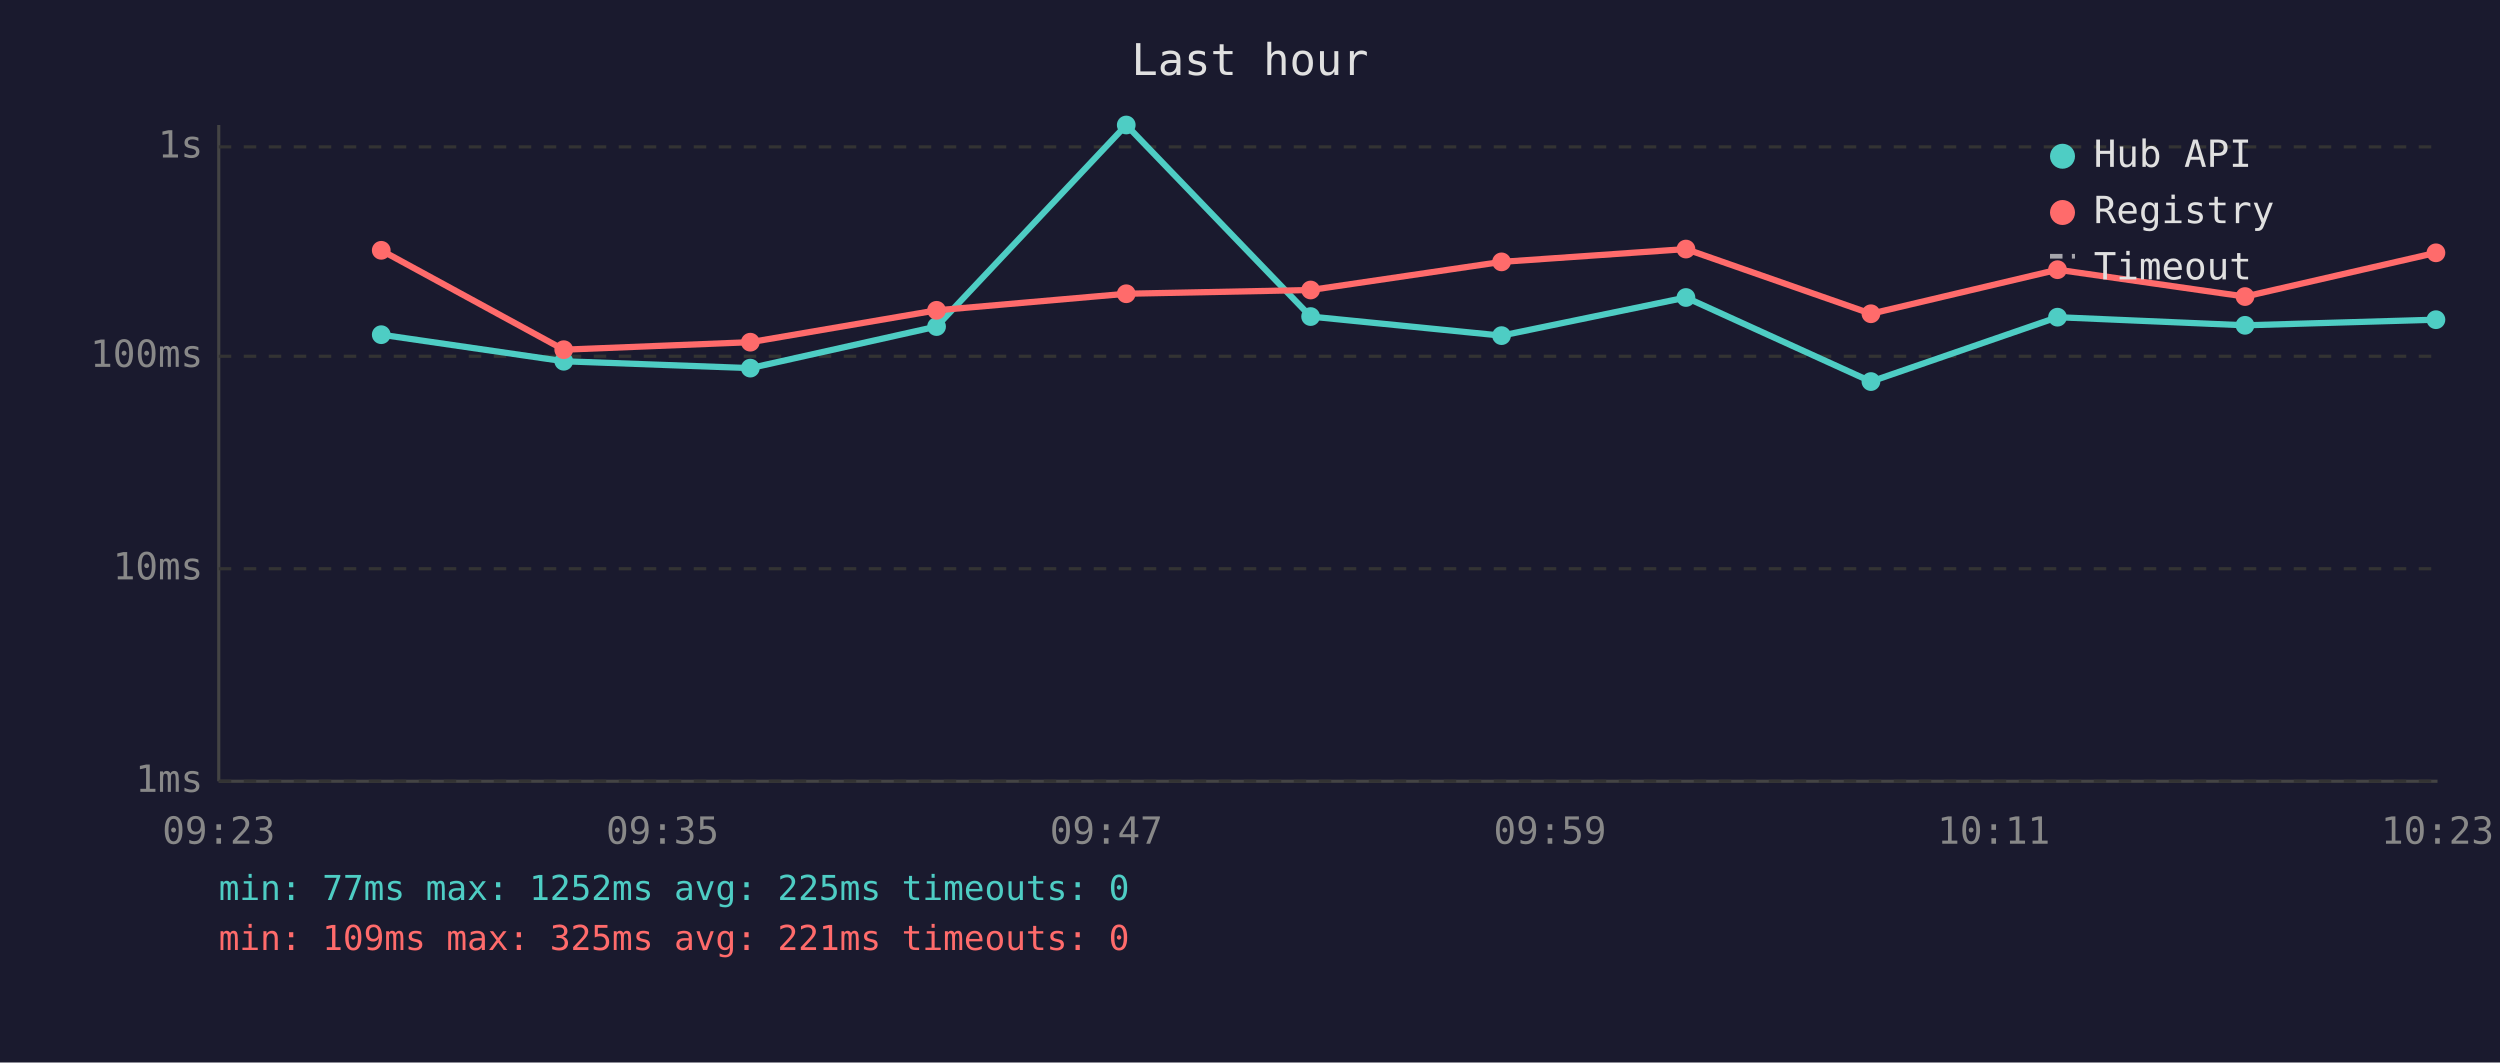
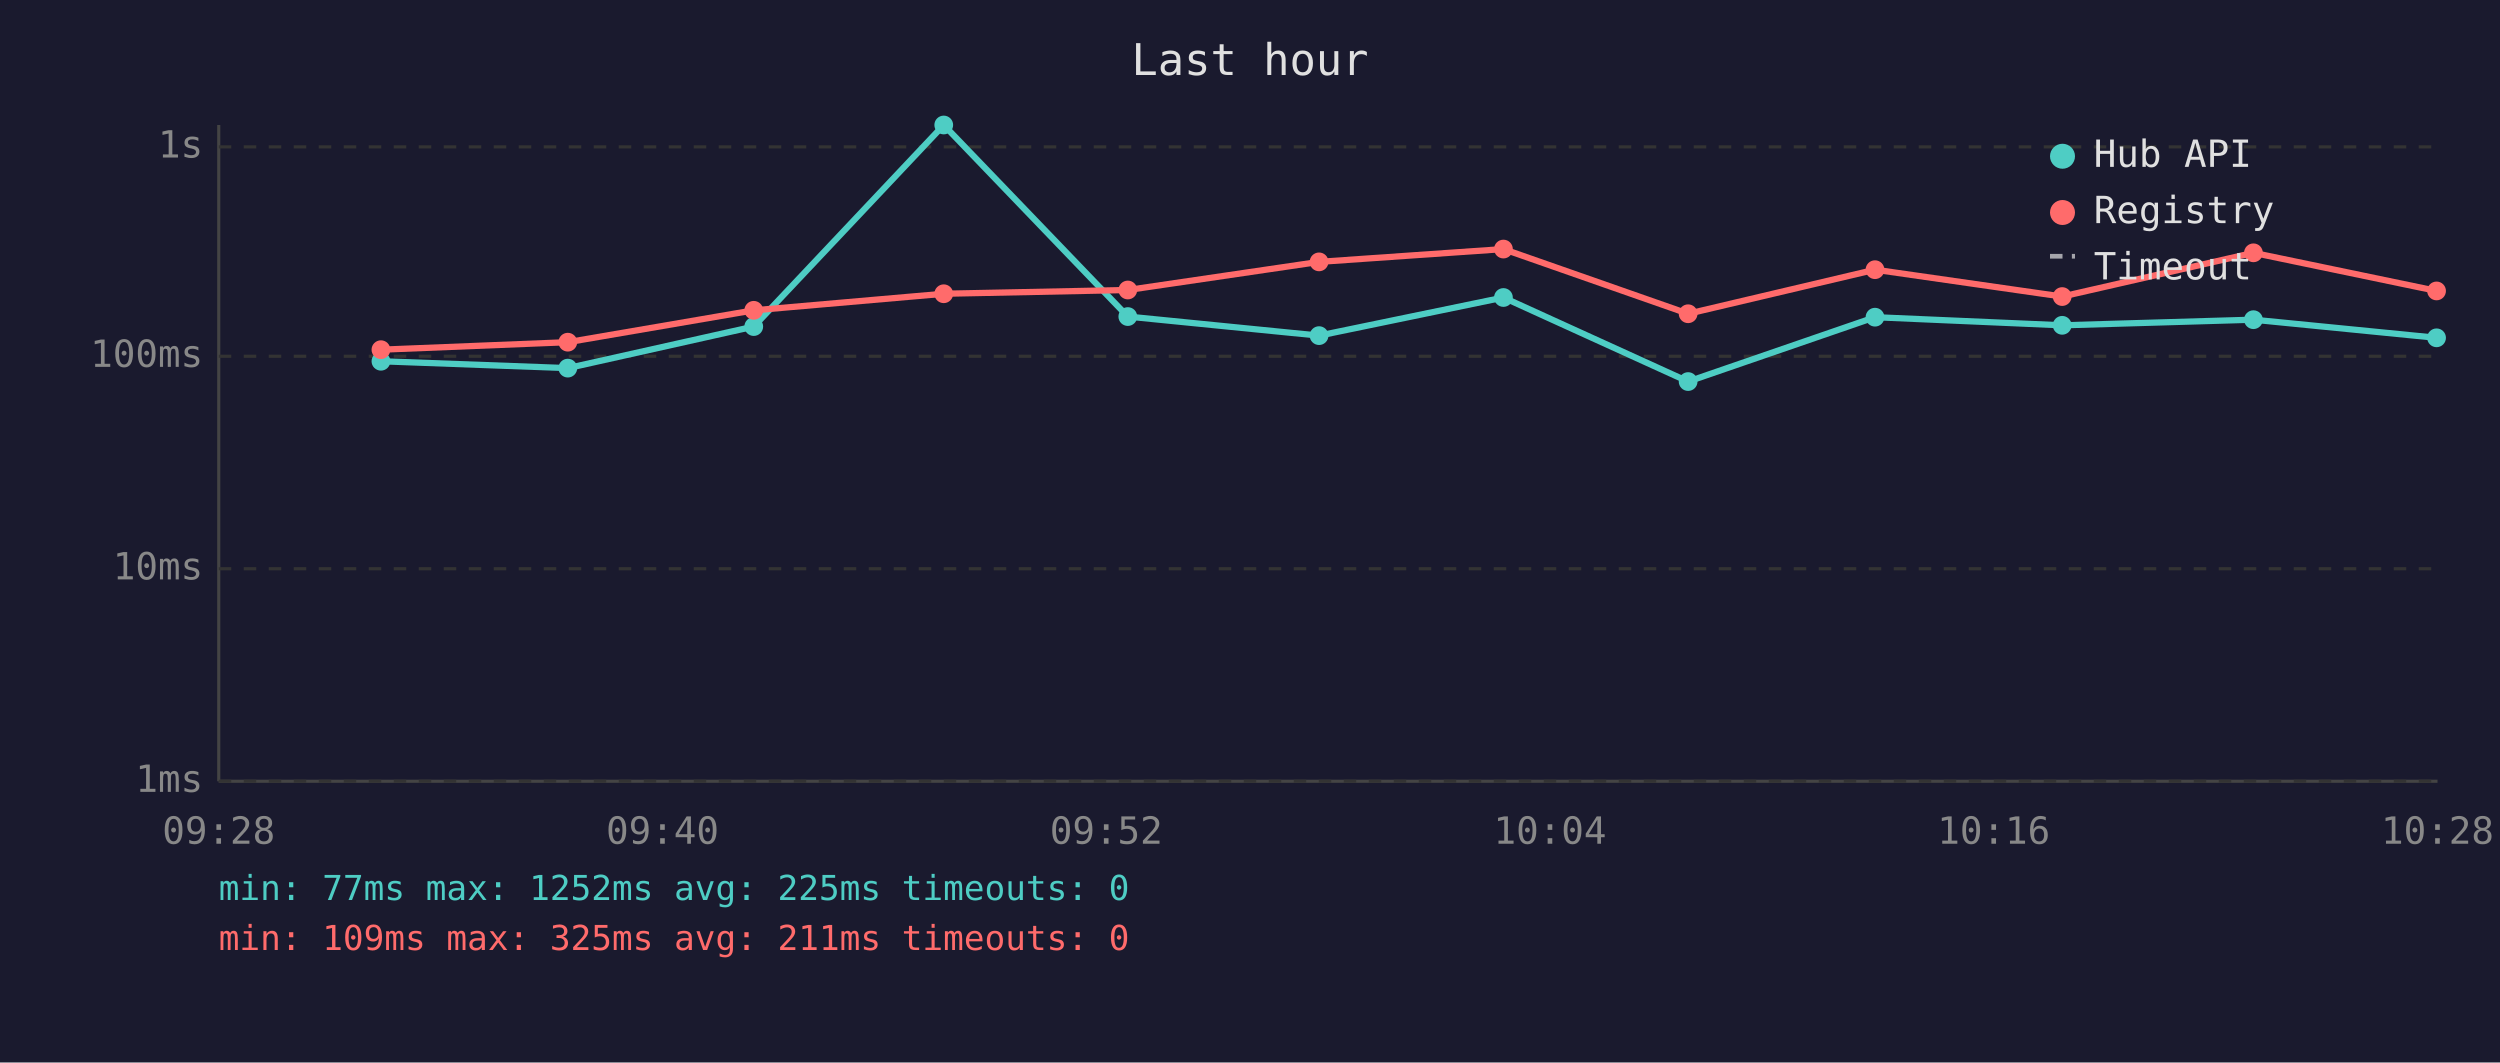
<svg xmlns="http://www.w3.org/2000/svg" viewBox="0 0 800 340" font-family="monospace" font-size="12">
  <rect width="800" height="340" fill="#1a1a2e" />
  <text x="400" y="24" fill="#e0e0e0" font-size="14" text-anchor="middle">Last hour</text>
  <line x1="70" y1="40" x2="70" y2="250" stroke="#444" stroke-width="1" />
  <line x1="70" y1="250" x2="780" y2="250" stroke="#444" stroke-width="1" />
  <line x1="70" y1="250" x2="780" y2="250" stroke="#333" stroke-width="1" stroke-dasharray="4" />
  <text x="65" y="250" fill="#888" text-anchor="end" dominant-baseline="middle">1ms</text>
  <line x1="70" y1="182" x2="780" y2="182" stroke="#333" stroke-width="1" stroke-dasharray="4" />
  <text x="65" y="182" fill="#888" text-anchor="end" dominant-baseline="middle">10ms</text>
  <line x1="70" y1="114" x2="780" y2="114" stroke="#333" stroke-width="1" stroke-dasharray="4" />
  <text x="65" y="114" fill="#888" text-anchor="end" dominant-baseline="middle">100ms</text>
  <line x1="70" y1="47" x2="780" y2="47" stroke="#333" stroke-width="1" stroke-dasharray="4" />
  <text x="65" y="47" fill="#888" text-anchor="end" dominant-baseline="middle">1s</text>
-   <text x="70" y="270" fill="#888" text-anchor="middle">09:23</text>
-   <text x="212" y="270" fill="#888" text-anchor="middle">09:35</text>
-   <text x="354" y="270" fill="#888" text-anchor="middle">09:47</text>
-   <text x="496" y="270" fill="#888" text-anchor="middle">09:59</text>
-   <text x="638" y="270" fill="#888" text-anchor="middle">10:11</text>
-   <text x="780" y="270" fill="#888" text-anchor="middle">10:23</text>
-   <polyline points="122.0,107.1 180.4,115.6 240.1,117.8 299.7,104.5 360.4,40.0 419.4,101.3 480.5,107.4 539.5,95.2 598.7,122.1 658.4,101.5 718.4,104.1 779.5,102.3" fill="none" stroke="#4ecdc4" stroke-width="2" opacity="1" />
-   <circle cx="122.0" cy="107.1" r="3" fill="#4ecdc4" />
-   <circle cx="180.4" cy="115.6" r="3" fill="#4ecdc4" />
-   <circle cx="240.1" cy="117.8" r="3" fill="#4ecdc4" />
-   <circle cx="299.7" cy="104.5" r="3" fill="#4ecdc4" />
-   <circle cx="360.4" cy="40.0" r="3" fill="#4ecdc4" />
-   <circle cx="419.4" cy="101.3" r="3" fill="#4ecdc4" />
-   <circle cx="480.5" cy="107.4" r="3" fill="#4ecdc4" />
-   <circle cx="539.5" cy="95.2" r="3" fill="#4ecdc4" />
-   <circle cx="598.7" cy="122.1" r="3" fill="#4ecdc4" />
-   <circle cx="658.4" cy="101.5" r="3" fill="#4ecdc4" />
-   <circle cx="718.4" cy="104.1" r="3" fill="#4ecdc4" />
-   <circle cx="779.5" cy="102.3" r="3" fill="#4ecdc4" />
-   <polyline points="122.0,80.1 180.4,111.9 240.1,109.5 299.7,99.3 360.4,94.0 419.4,92.8 480.5,83.8 539.5,79.7 598.7,100.4 658.4,86.3 718.4,94.9 779.5,80.9" fill="none" stroke="#ff6b6b" stroke-width="2" opacity="1" />
-   <circle cx="122.0" cy="80.1" r="3" fill="#ff6b6b" />
-   <circle cx="180.4" cy="111.9" r="3" fill="#ff6b6b" />
-   <circle cx="240.1" cy="109.5" r="3" fill="#ff6b6b" />
-   <circle cx="299.7" cy="99.3" r="3" fill="#ff6b6b" />
-   <circle cx="360.4" cy="94.0" r="3" fill="#ff6b6b" />
-   <circle cx="419.4" cy="92.8" r="3" fill="#ff6b6b" />
-   <circle cx="480.5" cy="83.8" r="3" fill="#ff6b6b" />
-   <circle cx="539.5" cy="79.7" r="3" fill="#ff6b6b" />
-   <circle cx="598.7" cy="100.4" r="3" fill="#ff6b6b" />
-   <circle cx="658.4" cy="86.3" r="3" fill="#ff6b6b" />
-   <circle cx="718.4" cy="94.9" r="3" fill="#ff6b6b" />
-   <circle cx="779.5" cy="80.9" r="3" fill="#ff6b6b" />
+   <text x="70" y="270" fill="#888" text-anchor="middle">09:28</text>
+   <text x="212" y="270" fill="#888" text-anchor="middle">09:40</text>
+   <text x="354" y="270" fill="#888" text-anchor="middle">09:52</text>
+   <text x="496" y="270" fill="#888" text-anchor="middle">10:04</text>
+   <text x="638" y="270" fill="#888" text-anchor="middle">10:16</text>
+   <text x="780" y="270" fill="#888" text-anchor="middle">10:28</text>
+   <polyline points="121.9,115.6 181.7,117.8 241.2,104.5 302.0,40.0 360.9,101.3 422.1,107.4 481.1,95.2 540.2,122.1 600.0,101.5 659.9,104.1 721.1,102.3 779.7,108.1" fill="none" stroke="#4ecdc4" stroke-width="2" opacity="1" />
+   <circle cx="121.9" cy="115.6" r="3" fill="#4ecdc4" />
+   <circle cx="181.7" cy="117.8" r="3" fill="#4ecdc4" />
+   <circle cx="241.2" cy="104.5" r="3" fill="#4ecdc4" />
+   <circle cx="302.0" cy="40.0" r="3" fill="#4ecdc4" />
+   <circle cx="360.9" cy="101.3" r="3" fill="#4ecdc4" />
+   <circle cx="422.1" cy="107.4" r="3" fill="#4ecdc4" />
+   <circle cx="481.1" cy="95.2" r="3" fill="#4ecdc4" />
+   <circle cx="540.2" cy="122.1" r="3" fill="#4ecdc4" />
+   <circle cx="600.0" cy="101.5" r="3" fill="#4ecdc4" />
+   <circle cx="659.9" cy="104.1" r="3" fill="#4ecdc4" />
+   <circle cx="721.1" cy="102.3" r="3" fill="#4ecdc4" />
+   <circle cx="779.7" cy="108.1" r="3" fill="#4ecdc4" />
+   <polyline points="121.9,111.9 181.7,109.5 241.2,99.3 302.0,94.0 360.9,92.8 422.1,83.8 481.1,79.7 540.2,100.4 600.0,86.3 659.9,94.9 721.1,80.9 779.7,93.1" fill="none" stroke="#ff6b6b" stroke-width="2" opacity="1" />
+   <circle cx="121.9" cy="111.9" r="3" fill="#ff6b6b" />
+   <circle cx="181.7" cy="109.5" r="3" fill="#ff6b6b" />
+   <circle cx="241.2" cy="99.3" r="3" fill="#ff6b6b" />
+   <circle cx="302.0" cy="94.0" r="3" fill="#ff6b6b" />
+   <circle cx="360.9" cy="92.8" r="3" fill="#ff6b6b" />
+   <circle cx="422.1" cy="83.8" r="3" fill="#ff6b6b" />
+   <circle cx="481.1" cy="79.7" r="3" fill="#ff6b6b" />
+   <circle cx="540.2" cy="100.4" r="3" fill="#ff6b6b" />
+   <circle cx="600.0" cy="86.3" r="3" fill="#ff6b6b" />
+   <circle cx="659.9" cy="94.9" r="3" fill="#ff6b6b" />
+   <circle cx="721.1" cy="80.9" r="3" fill="#ff6b6b" />
+   <circle cx="779.7" cy="93.1" r="3" fill="#ff6b6b" />
  <circle cx="660" cy="50" r="4" fill="#4ecdc4" />
  <text x="670" y="50" fill="#e0e0e0" dominant-baseline="middle">Hub API</text>
  <circle cx="660" cy="68" r="4" fill="#ff6b6b" />
  <text x="670" y="68" fill="#e0e0e0" dominant-baseline="middle">Registry</text>
  <line x1="656" y1="82" x2="664" y2="82" stroke="#e0e0e0" stroke-width="1.5" stroke-dasharray="4,3" opacity="0.7" />
  <text x="670" y="86" fill="#e0e0e0" dominant-baseline="middle">Timeout</text>
  <text x="70" y="288" fill="#4ecdc4" font-size="11">min: 77ms  max: 1252ms  avg: 225ms  timeouts: 0</text>
-   <text x="70" y="304" fill="#ff6b6b" font-size="11">min: 109ms  max: 325ms  avg: 221ms  timeouts: 0</text>
+   <text x="70" y="304" fill="#ff6b6b" font-size="11">min: 109ms  max: 325ms  avg: 211ms  timeouts: 0</text>
</svg>
